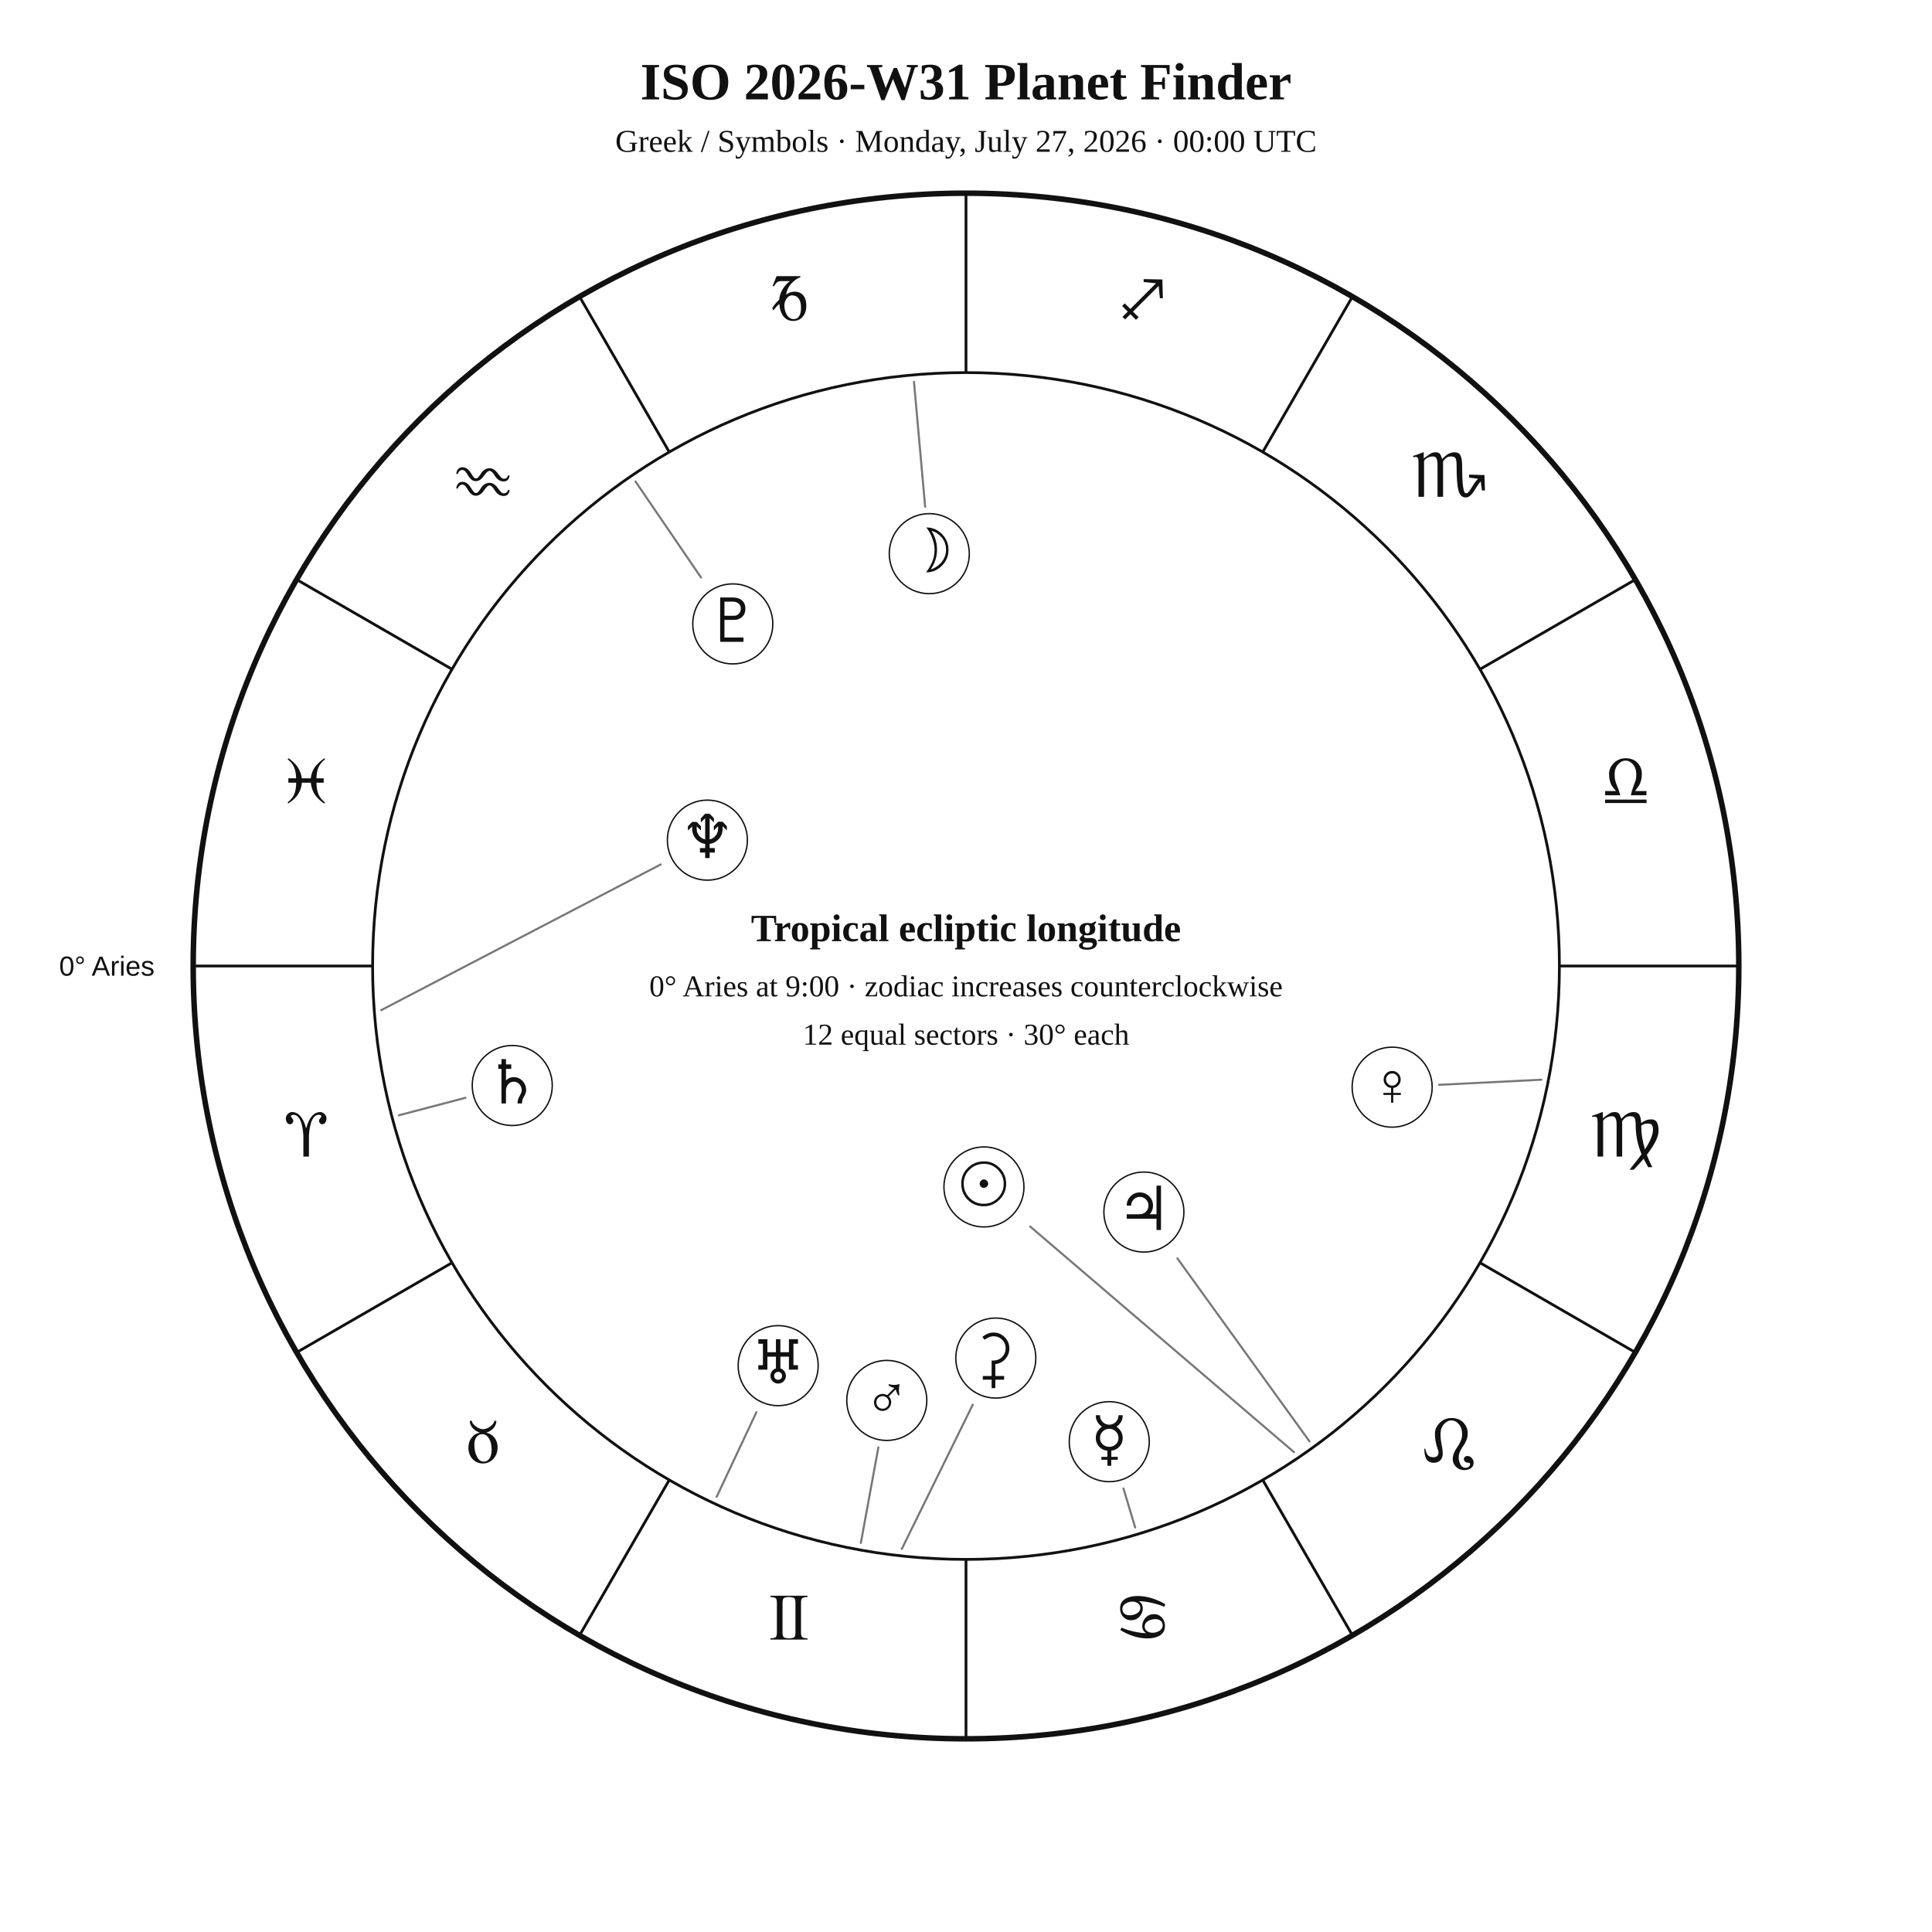
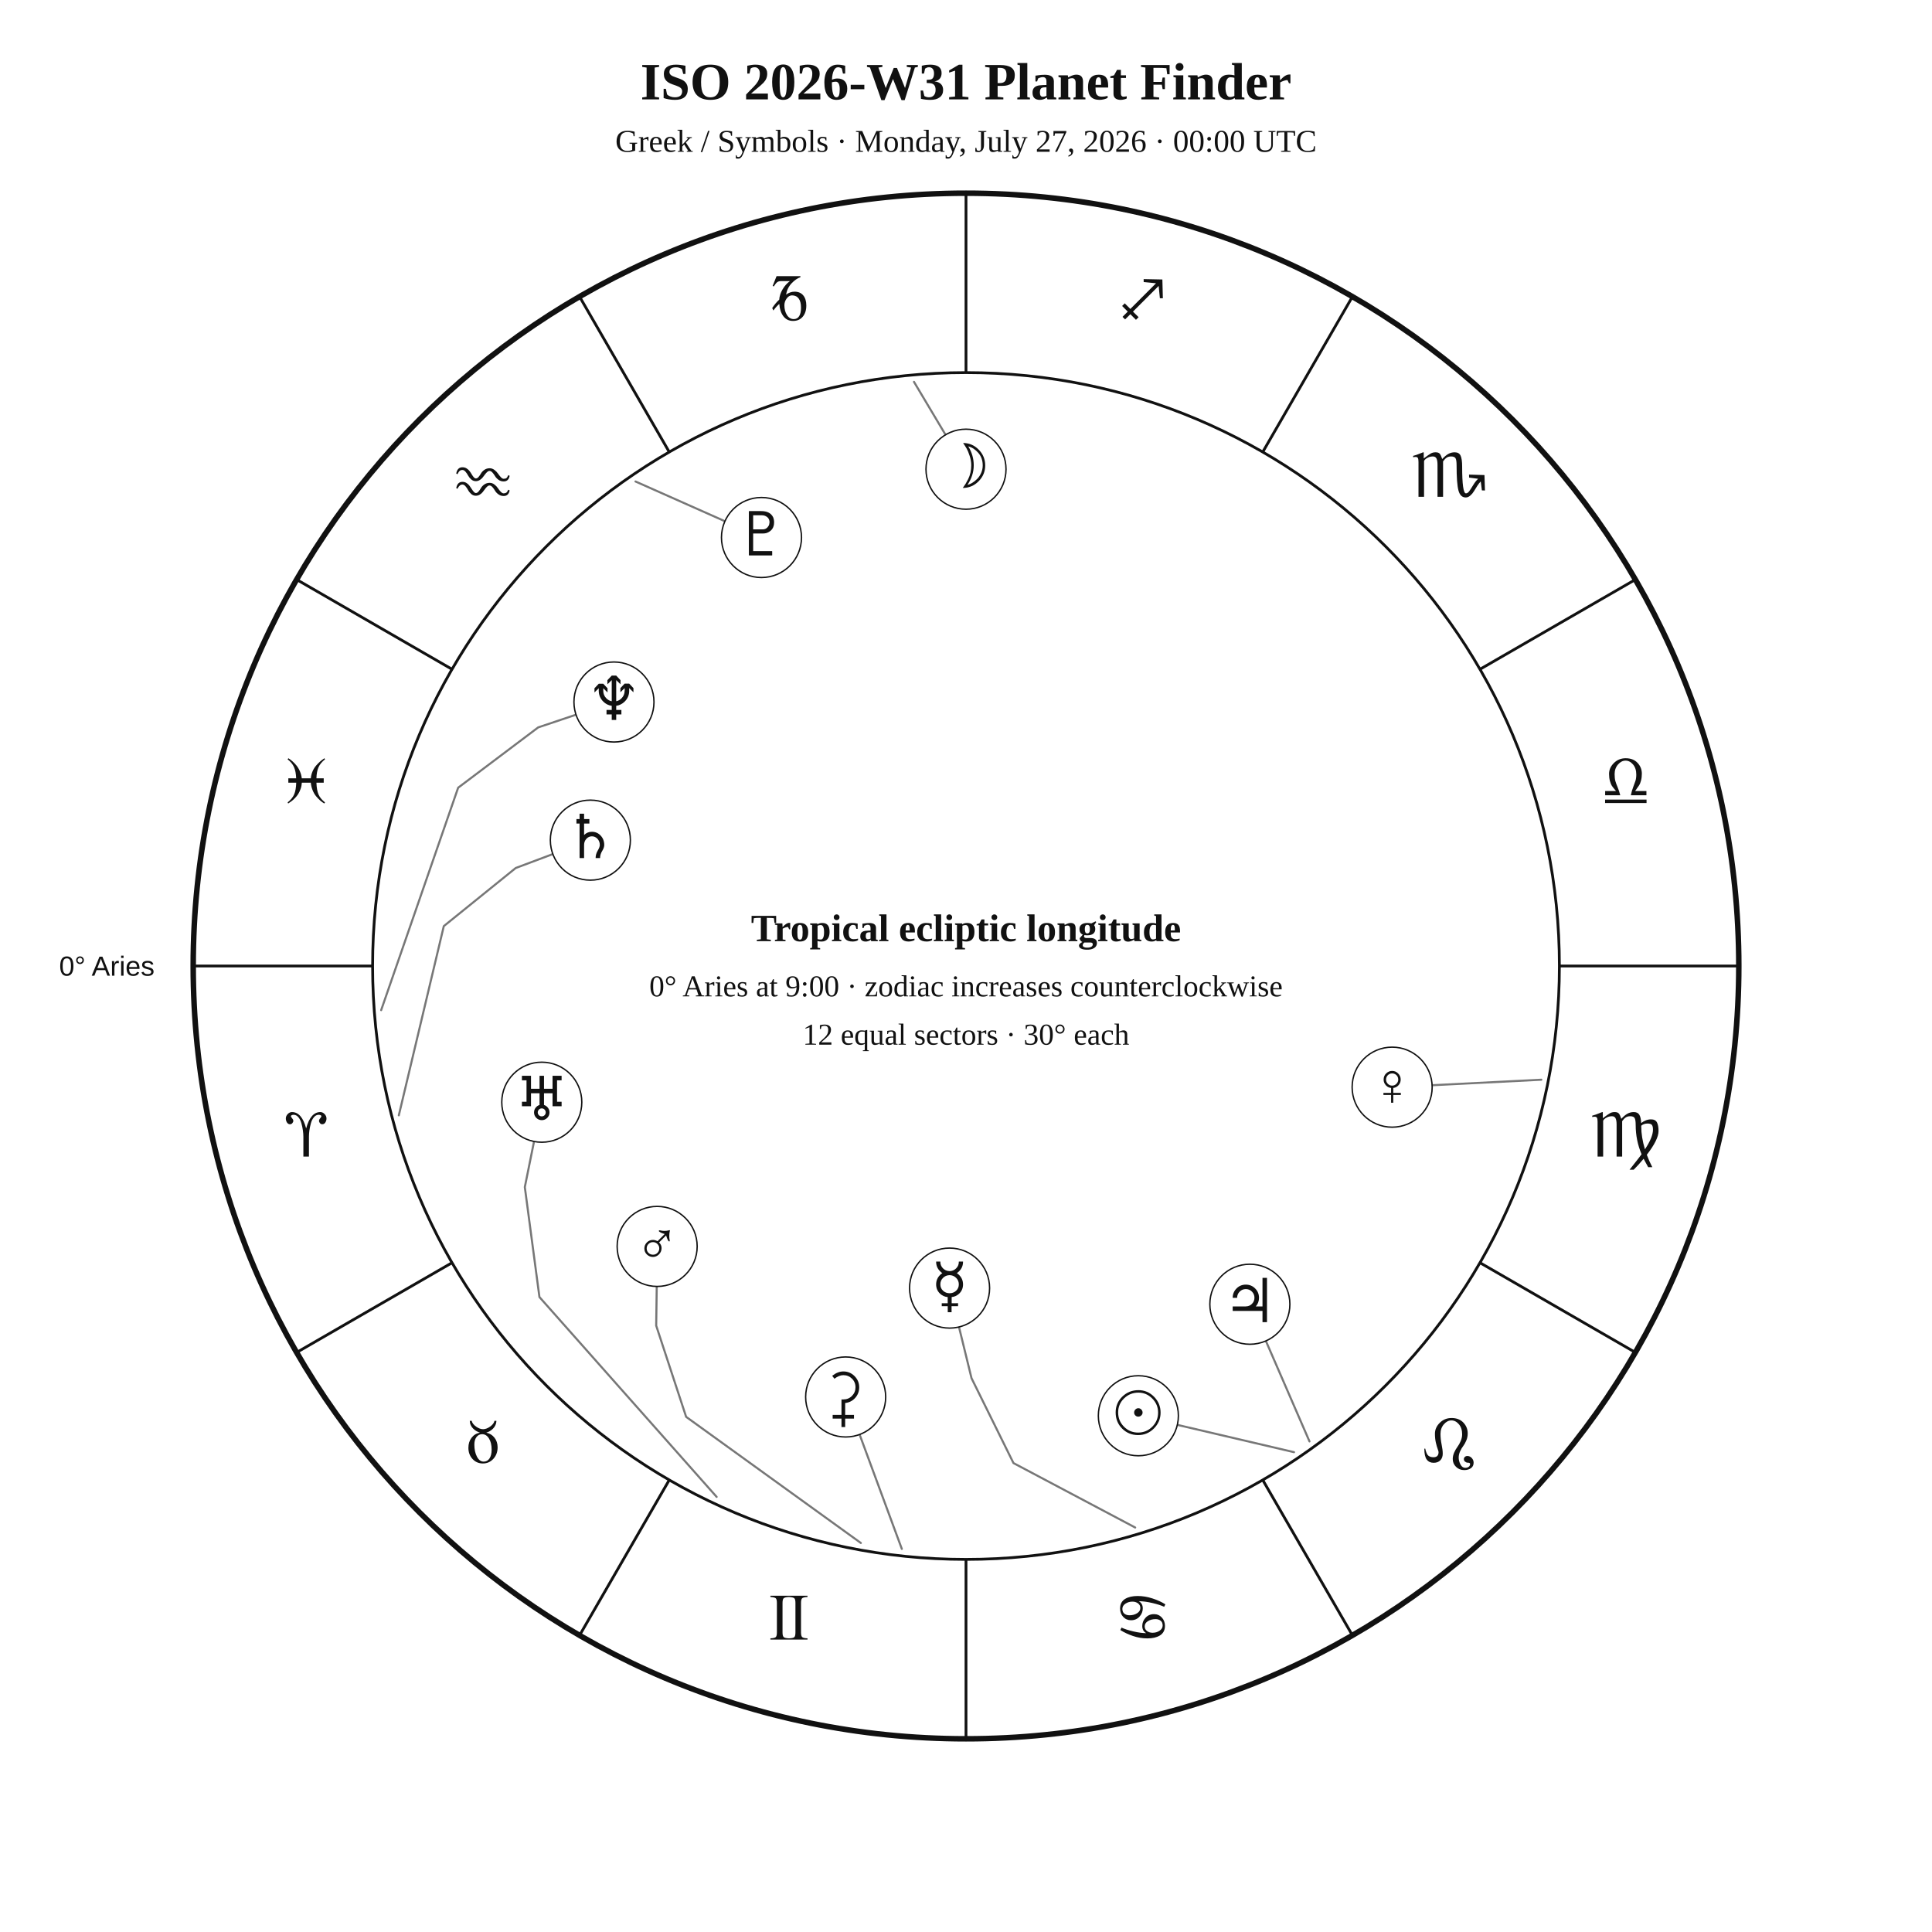
<svg xmlns="http://www.w3.org/2000/svg" width="1400" height="1400" viewBox="0 0 1400 1400">
  <rect width="100%" height="100%" fill="white" />
  <style>text{font-family:Georgia,"Times New Roman",serif;fill:#111!important;color:#111!important;-webkit-text-fill-color:#111!important}.sans{font-family:Arial,Helvetica,sans-serif}</style>
  <text x="700" y="72" text-anchor="middle" font-size="38" font-weight="700">ISO 2026-W31 Planet Finder</text>
  <text x="700" y="110" text-anchor="middle" font-size="23">Greek / Symbols · Monday, July 27, 2026 · 00:00 UTC</text>
  <circle cx="700" cy="700" r="560" fill="none" stroke="#111" stroke-width="4" />
  <circle cx="700" cy="700" r="430" fill="none" stroke="#111" stroke-width="2" />
  <line x1="270.0" y1="700.0" x2="140.0" y2="700.0" stroke="#111" stroke-width="2" />
  <line x1="327.6" y1="915.0" x2="215.0" y2="980.0" stroke="#111" stroke-width="2" />
  <line x1="485.0" y1="1072.4" x2="420.0" y2="1185.0" stroke="#111" stroke-width="2" />
  <line x1="700.0" y1="1130.0" x2="700.0" y2="1260.0" stroke="#111" stroke-width="2" />
  <line x1="915.0" y1="1072.4" x2="980.0" y2="1185.0" stroke="#111" stroke-width="2" />
  <line x1="1072.4" y1="915.0" x2="1185.0" y2="980.0" stroke="#111" stroke-width="2" />
  <line x1="1130.0" y1="700.0" x2="1260.0" y2="700.0" stroke="#111" stroke-width="2" />
  <line x1="1072.4" y1="485.0" x2="1185.0" y2="420.0" stroke="#111" stroke-width="2" />
  <line x1="915.0" y1="327.6" x2="980.0" y2="215.0" stroke="#111" stroke-width="2" />
  <line x1="700.0" y1="270.0" x2="700.0" y2="140.0" stroke="#111" stroke-width="2" />
  <line x1="485.0" y1="327.6" x2="420.0" y2="215.0" stroke="#111" stroke-width="2" />
  <line x1="327.6" y1="485.0" x2="215.0" y2="420.0" stroke="#111" stroke-width="2" />
  <text x="221.9" y="838.1" text-anchor="middle" font-size="48">♈︎</text>
  <text x="350.0" y="1060.0" text-anchor="middle" font-size="48">♉︎</text>
  <text x="571.9" y="1188.1" text-anchor="middle" font-size="48">♊︎</text>
  <text x="828.1" y="1188.1" text-anchor="middle" font-size="48">♋︎</text>
  <text x="1050.0" y="1060.0" text-anchor="middle" font-size="48">♌︎</text>
  <text x="1178.1" y="838.1" text-anchor="middle" font-size="48">♍︎</text>
  <text x="1178.1" y="581.9" text-anchor="middle" font-size="48">♎︎</text>
  <text x="1050.0" y="360.0" text-anchor="middle" font-size="48">♏︎</text>
  <text x="828.1" y="231.9" text-anchor="middle" font-size="48">♐︎</text>
  <text x="571.9" y="231.9" text-anchor="middle" font-size="48">♑︎</text>
  <text x="350.0" y="360.0" text-anchor="middle" font-size="48">♒︎</text>
  <text x="221.9" y="581.9" text-anchor="middle" font-size="48">♓︎</text>
  <text x="112.0" y="707.0" text-anchor="end" font-size="20" class="sans">0° Aries</text>
-   <polyline points="937.7,1052.3 746.5,888.8" fill="none" stroke="#777" stroke-width="1.5" stroke-linejoin="round" stroke-linecap="round" />
-   <circle cx="713.0" cy="860.1" r="29" fill="white" stroke="#111" />
-   <text x="713.0" y="873.1" text-anchor="middle" font-size="44">☉︎</text>
-   <polyline points="662.3,276.7 670.4,367.2" fill="none" stroke="#777" stroke-width="1.5" stroke-linejoin="round" stroke-linecap="round" />
-   <circle cx="673.4" cy="401.2" r="29" fill="white" stroke="#111" />
-   <text x="673.4" y="414.2" text-anchor="middle" font-size="44">☽︎</text>
-   <polyline points="822.6,1106.9 814.1,1078.6" fill="none" stroke="#777" stroke-width="1.5" stroke-linejoin="round" stroke-linecap="round" />
-   <circle cx="803.8" cy="1044.7" r="29" fill="white" stroke="#111" />
-   <text x="803.8" y="1057.7" text-anchor="middle" font-size="44">☿︎</text>
-   <polyline points="1116.9,782.4 1042.8,786.1" fill="none" stroke="#777" stroke-width="1.5" stroke-linejoin="round" stroke-linecap="round" />
+   <polyline points="937.7,1052.3 853.1,1032.5" fill="none" stroke="#777" stroke-width="1.5" stroke-linejoin="round" stroke-linecap="round" />
+   <circle cx="824.9" cy="1025.9" r="29" fill="white" stroke="#111" />
+   <text x="824.9" y="1038.9" text-anchor="middle" font-size="44">☉︎</text>
+   <polyline points="662.3,276.7 685.2,315.1" fill="none" stroke="#777" stroke-width="1.5" stroke-linejoin="round" stroke-linecap="round" />
+   <circle cx="700.0" cy="340.0" r="29" fill="white" stroke="#111" />
+   <text x="700.0" y="353.0" text-anchor="middle" font-size="44">☽︎</text>
+   <polyline points="822.6,1106.9 734.4,1060.2 704.0,998.7 694.9,961.5" fill="none" stroke="#777" stroke-width="1.5" stroke-linejoin="round" stroke-linecap="round" />
+   <circle cx="688.1" cy="933.4" r="29" fill="white" stroke="#111" />
+   <text x="688.1" y="946.4" text-anchor="middle" font-size="44">☿︎</text>
+   <polyline points="1116.9,782.4 1037.8,786.4" fill="none" stroke="#777" stroke-width="1.5" stroke-linejoin="round" stroke-linecap="round" />
  <circle cx="1008.8" cy="787.8" r="29" fill="white" stroke="#111" />
  <text x="1008.8" y="800.8" text-anchor="middle" font-size="44">♀︎</text>
-   <polyline points="623.8,1118.1 636.5,1048.8" fill="none" stroke="#777" stroke-width="1.5" stroke-linejoin="round" stroke-linecap="round" />
-   <circle cx="642.6" cy="1014.8" r="29" fill="white" stroke="#111" />
-   <text x="642.6" y="1027.8" text-anchor="middle" font-size="44">♂︎</text>
-   <polyline points="948.9,1044.5 853.2,911.9" fill="none" stroke="#777" stroke-width="1.5" stroke-linejoin="round" stroke-linecap="round" />
-   <circle cx="828.9" cy="878.3" r="29" fill="white" stroke="#111" />
-   <text x="828.9" y="891.3" text-anchor="middle" font-size="44">♃︎</text>
-   <polyline points="289.0,808.2 337.3,795.5" fill="none" stroke="#777" stroke-width="1.5" stroke-linejoin="round" stroke-linecap="round" />
-   <circle cx="371.2" cy="786.6" r="29" fill="white" stroke="#111" />
-   <text x="371.2" y="799.6" text-anchor="middle" font-size="44">♄︎</text>
-   <polyline points="653.5,1122.4 704.9,1017.9" fill="none" stroke="#777" stroke-width="1.5" stroke-linejoin="round" stroke-linecap="round" />
-   <circle cx="721.6" cy="984.1" r="29" fill="white" stroke="#111" />
-   <text x="721.6" y="997.1" text-anchor="middle" font-size="44">⚳︎</text>
-   <polyline points="519.3,1084.7 548.1,1023.4" fill="none" stroke="#777" stroke-width="1.5" stroke-linejoin="round" stroke-linecap="round" />
-   <circle cx="563.9" cy="989.6" r="29" fill="white" stroke="#111" />
-   <text x="563.9" y="1002.6" text-anchor="middle" font-size="44">♅︎</text>
-   <polyline points="276.2,732.0 478.8,626.4" fill="none" stroke="#777" stroke-width="1.5" stroke-linejoin="round" stroke-linecap="round" />
-   <circle cx="512.6" cy="608.8" r="29" fill="white" stroke="#111" />
-   <text x="512.6" y="621.8" text-anchor="middle" font-size="44">♆︎</text>
-   <polyline points="460.5,348.9 508.0,418.5" fill="none" stroke="#777" stroke-width="1.5" stroke-linejoin="round" stroke-linecap="round" />
-   <circle cx="531.0" cy="452.1" r="29" fill="white" stroke="#111" />
-   <text x="531.0" y="465.1" text-anchor="middle" font-size="44">♇︎</text>
+   <polyline points="623.8,1118.1 497.2,1026.7 475.5,960.6 475.9,932.2" fill="none" stroke="#777" stroke-width="1.5" stroke-linejoin="round" stroke-linecap="round" />
+   <circle cx="476.2" cy="903.2" r="29" fill="white" stroke="#111" />
+   <text x="476.2" y="916.2" text-anchor="middle" font-size="44">♂︎</text>
+   <polyline points="948.9,1044.5 917.3,971.7" fill="none" stroke="#777" stroke-width="1.5" stroke-linejoin="round" stroke-linecap="round" />
+   <circle cx="905.7" cy="945.1" r="29" fill="white" stroke="#111" />
+   <text x="905.7" y="958.1" text-anchor="middle" font-size="44">♃︎</text>
+   <polyline points="289.0,808.2 321.6,671.1 373.7,629.0 400.6,618.9" fill="none" stroke="#777" stroke-width="1.5" stroke-linejoin="round" stroke-linecap="round" />
+   <circle cx="427.8" cy="608.8" r="29" fill="white" stroke="#111" />
+   <text x="427.8" y="621.8" text-anchor="middle" font-size="44">♄︎</text>
+   <polyline points="653.5,1122.4 622.9,1039.5" fill="none" stroke="#777" stroke-width="1.5" stroke-linejoin="round" stroke-linecap="round" />
+   <circle cx="612.8" cy="1012.3" r="29" fill="white" stroke="#111" />
+   <text x="612.8" y="1025.3" text-anchor="middle" font-size="44">⚳︎</text>
+   <polyline points="519.3,1084.7 390.9,939.9 380.3,860.2 387.0,827.1" fill="none" stroke="#777" stroke-width="1.5" stroke-linejoin="round" stroke-linecap="round" />
+   <circle cx="392.6" cy="798.7" r="29" fill="white" stroke="#111" />
+   <text x="392.6" y="811.7" text-anchor="middle" font-size="44">♅︎</text>
+   <polyline points="276.2,732.0 332.0,570.8 390.0,527.1 417.4,517.9" fill="none" stroke="#777" stroke-width="1.5" stroke-linejoin="round" stroke-linecap="round" />
+   <circle cx="444.9" cy="508.7" r="29" fill="white" stroke="#111" />
+   <text x="444.9" y="521.7" text-anchor="middle" font-size="44">♆︎</text>
+   <polyline points="460.5,348.9 525.3,377.7" fill="none" stroke="#777" stroke-width="1.5" stroke-linejoin="round" stroke-linecap="round" />
+   <circle cx="551.8" cy="389.5" r="29" fill="white" stroke="#111" />
+   <text x="551.8" y="402.5" text-anchor="middle" font-size="44">♇︎</text>
  <text x="700" y="682" text-anchor="middle" font-size="28" font-weight="700">Tropical ecliptic longitude</text>
  <text x="700" y="722" text-anchor="middle" font-size="22">0° Aries at 9:00 · zodiac increases counterclockwise</text>
  <text x="700" y="757" text-anchor="middle" font-size="22">12 equal sectors · 30° each</text>
</svg>
